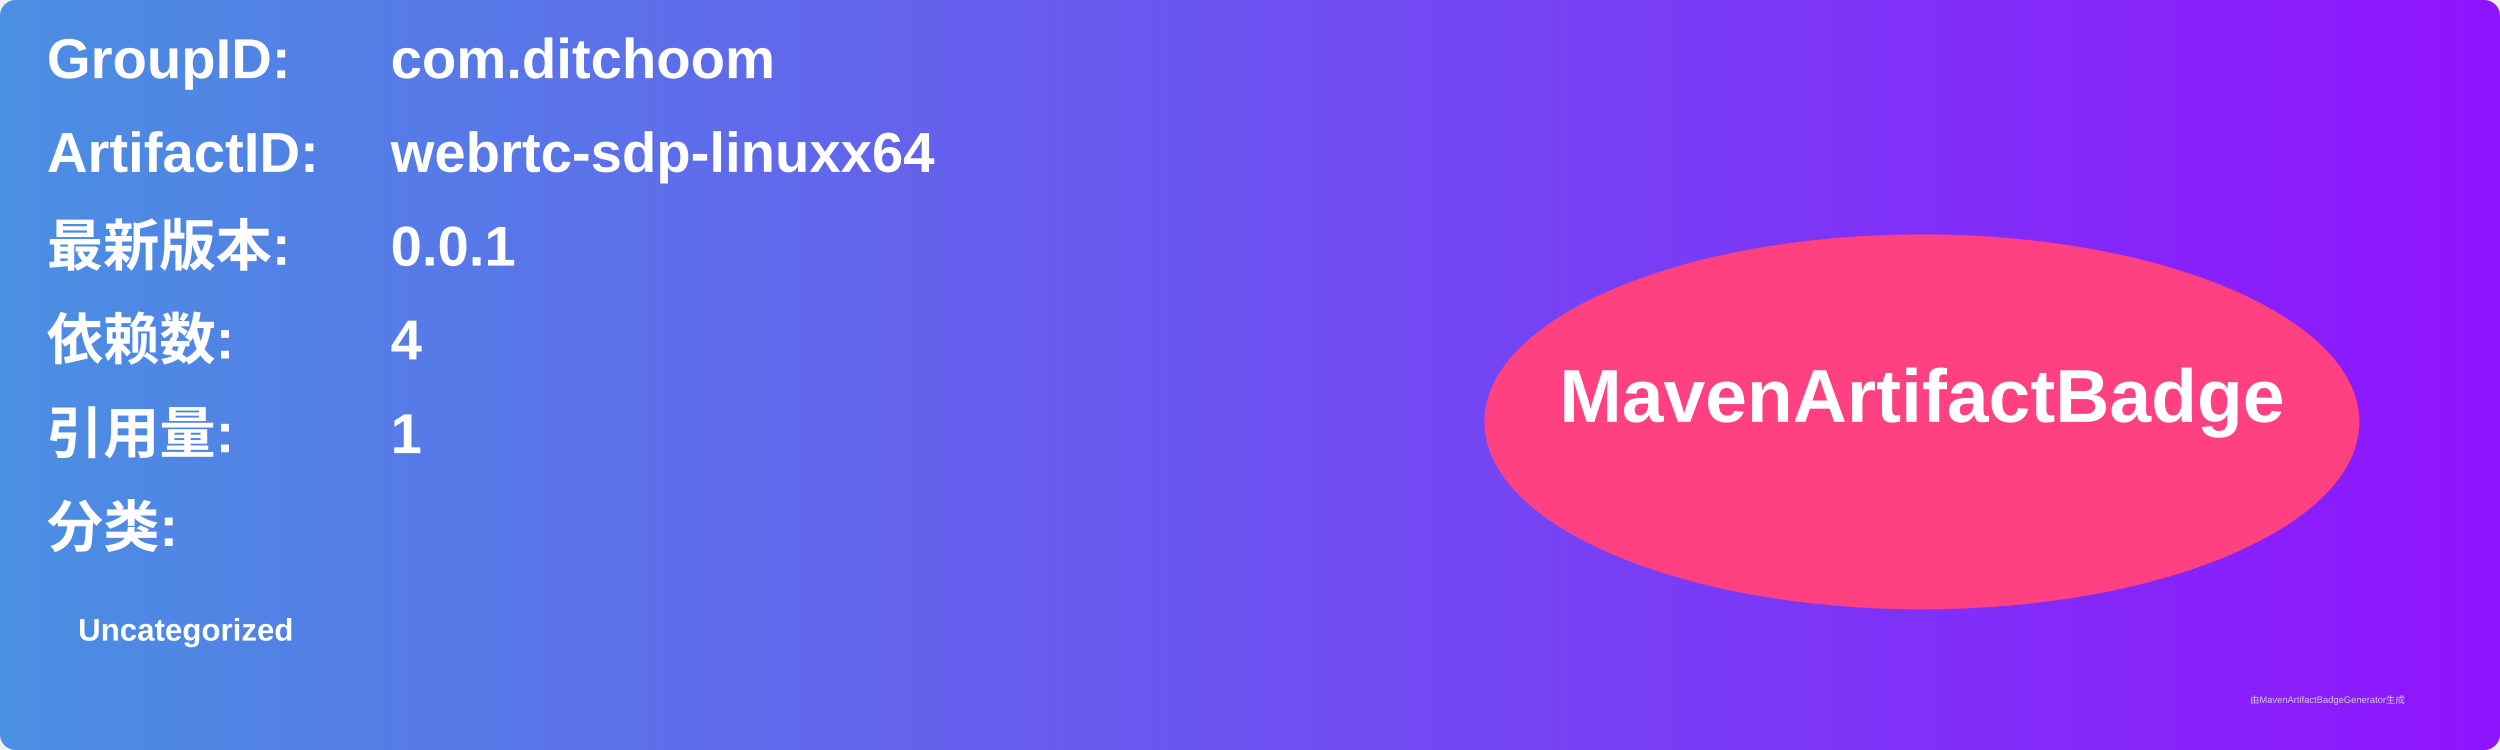
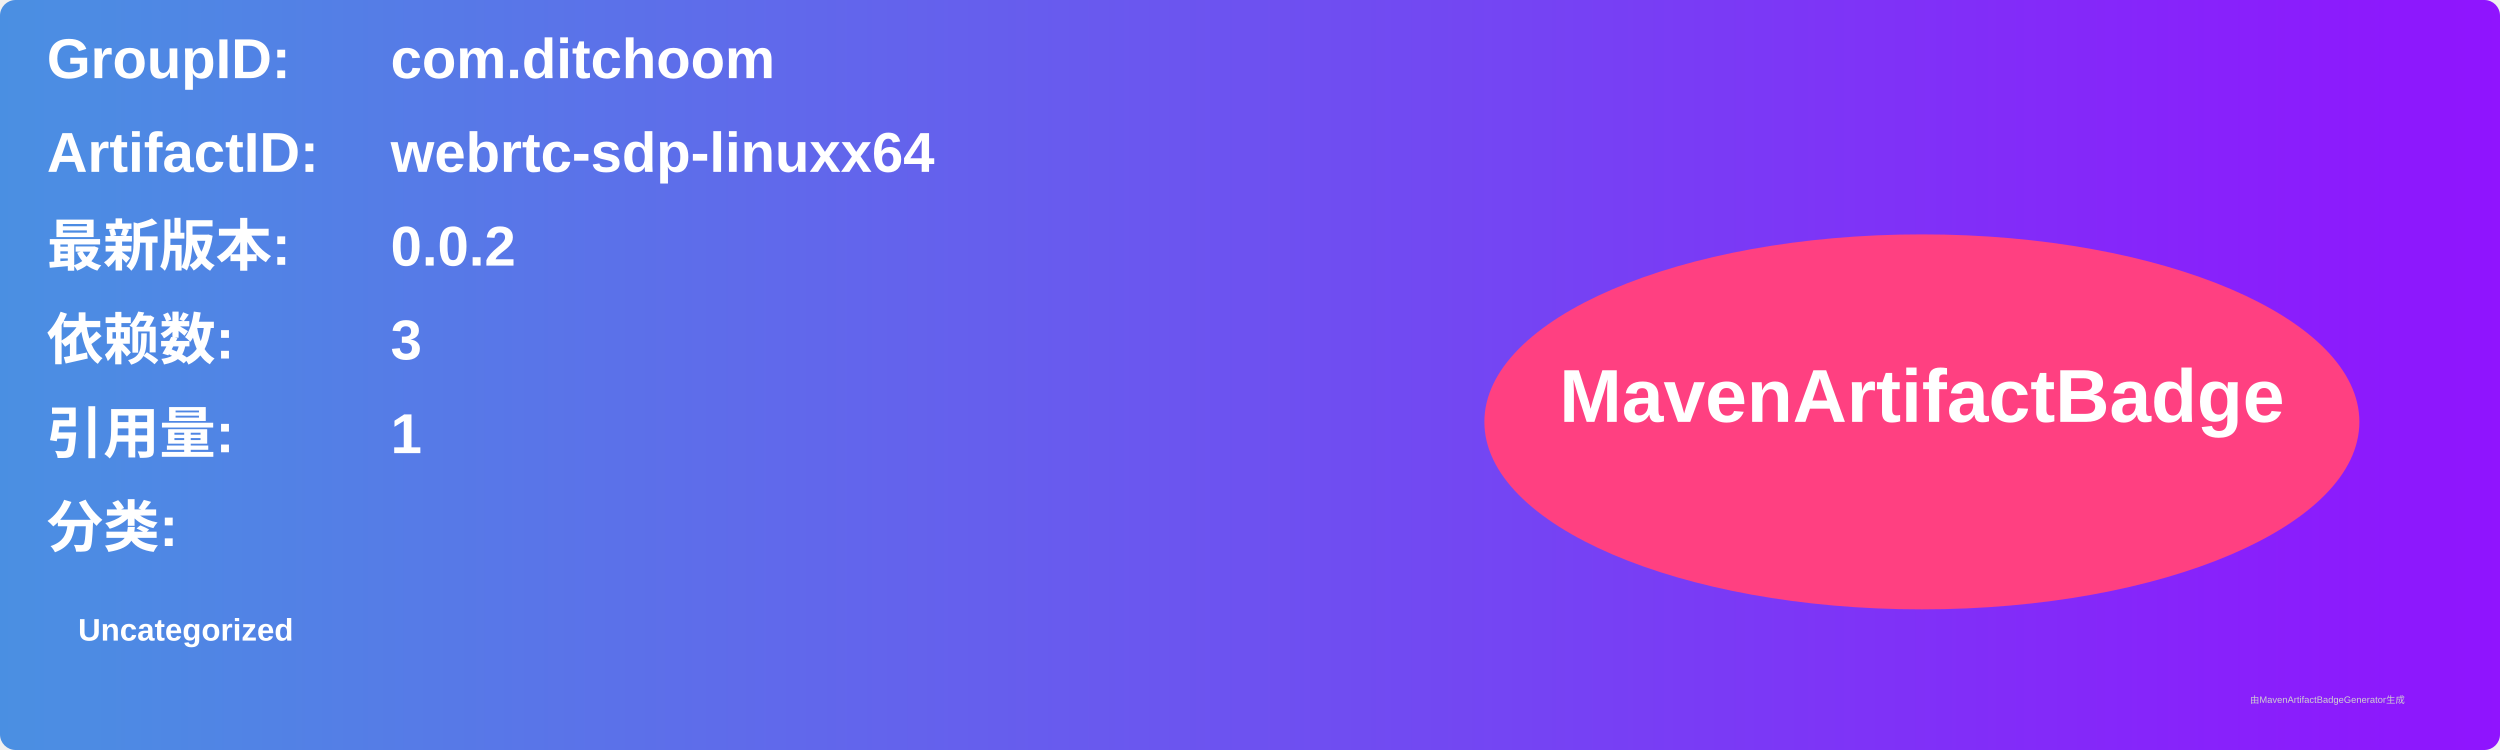
<svg xmlns="http://www.w3.org/2000/svg" width="800" height="240" viewBox="0 0 800 240">
  <linearGradient id="grad" x1="0%" y1="0%" x2="100%" y2="0%">
    <stop offset="0%" stop-color="#4a90e2" />
    <stop offset="100%" stop-color="#9013fe" />
  </linearGradient>
  <rect width="100%" height="100%" rx="5" ry="5" fill="url(#grad)" />
  <g transform="translate(15, 15)">
    <text x="0" y="10" font-family="Arial" font-size="18" fill="white" font-weight="bold" width="260">GroupID:</text>
    <text x="110" y="10" font-family="Arial" font-size="18" fill="white" font-weight="bold" width="460">com.ditchoom</text>
    <text x="0" y="40" font-family="Arial" font-size="18" fill="white" font-weight="bold" width="260">ArtifactID:</text>
    <text x="110" y="40" font-family="Arial" font-size="18" fill="white" font-weight="bold" width="460">webrtc-sdp-linuxx64</text>
    <text x="0" y="70" font-family="Arial" font-size="18" fill="white" font-weight="bold">最新版本:</text>
    <text x="110" y="70" font-family="Arial" font-size="18" fill="white" font-weight="bold">
-       <tspan font-weight="bold">0.0.1</tspan>
+       <tspan font-weight="bold">0.0.2</tspan>
    </text>
    <text x="0" y="100" font-family="Arial" font-size="18" fill="white" font-weight="bold">依赖数: </text>
    <text x="110" y="100" font-family="Arial" font-size="18" fill="white">
-       <tspan font-weight="bold">4</tspan>
+       <tspan font-weight="bold">3</tspan>
    </text>
    <text x="0" y="130" font-family="Arial" font-size="18" fill="white" font-weight="bold">引用量: </text>
    <text x="110" y="130" font-family="Arial" font-size="18" fill="white">
      <tspan font-weight="bold">1</tspan>
    </text>
    <text x="0" y="160" font-family="Arial" font-size="18" fill="white" font-weight="bold">分类:</text>
    <text x="10" y="190" font-family="Arial" font-size="10" fill="white">
      <tspan font-weight="bold">Uncategorized</tspan>
    </text>
    <ellipse cx="600" cy="120" rx="140" ry="60" fill="#ff4081" />
    <text x="600" y="120" text-anchor="middle" font-family="Arial" font-size="24" fill="white" font-weight="bold">MavenArtifactBadge</text>
  </g>
  <text x="720" y="225" font-family="Arial" font-size="3" fill="#d0d0d0">由MavenArtifactBadgeGenerator生成</text>
</svg>
